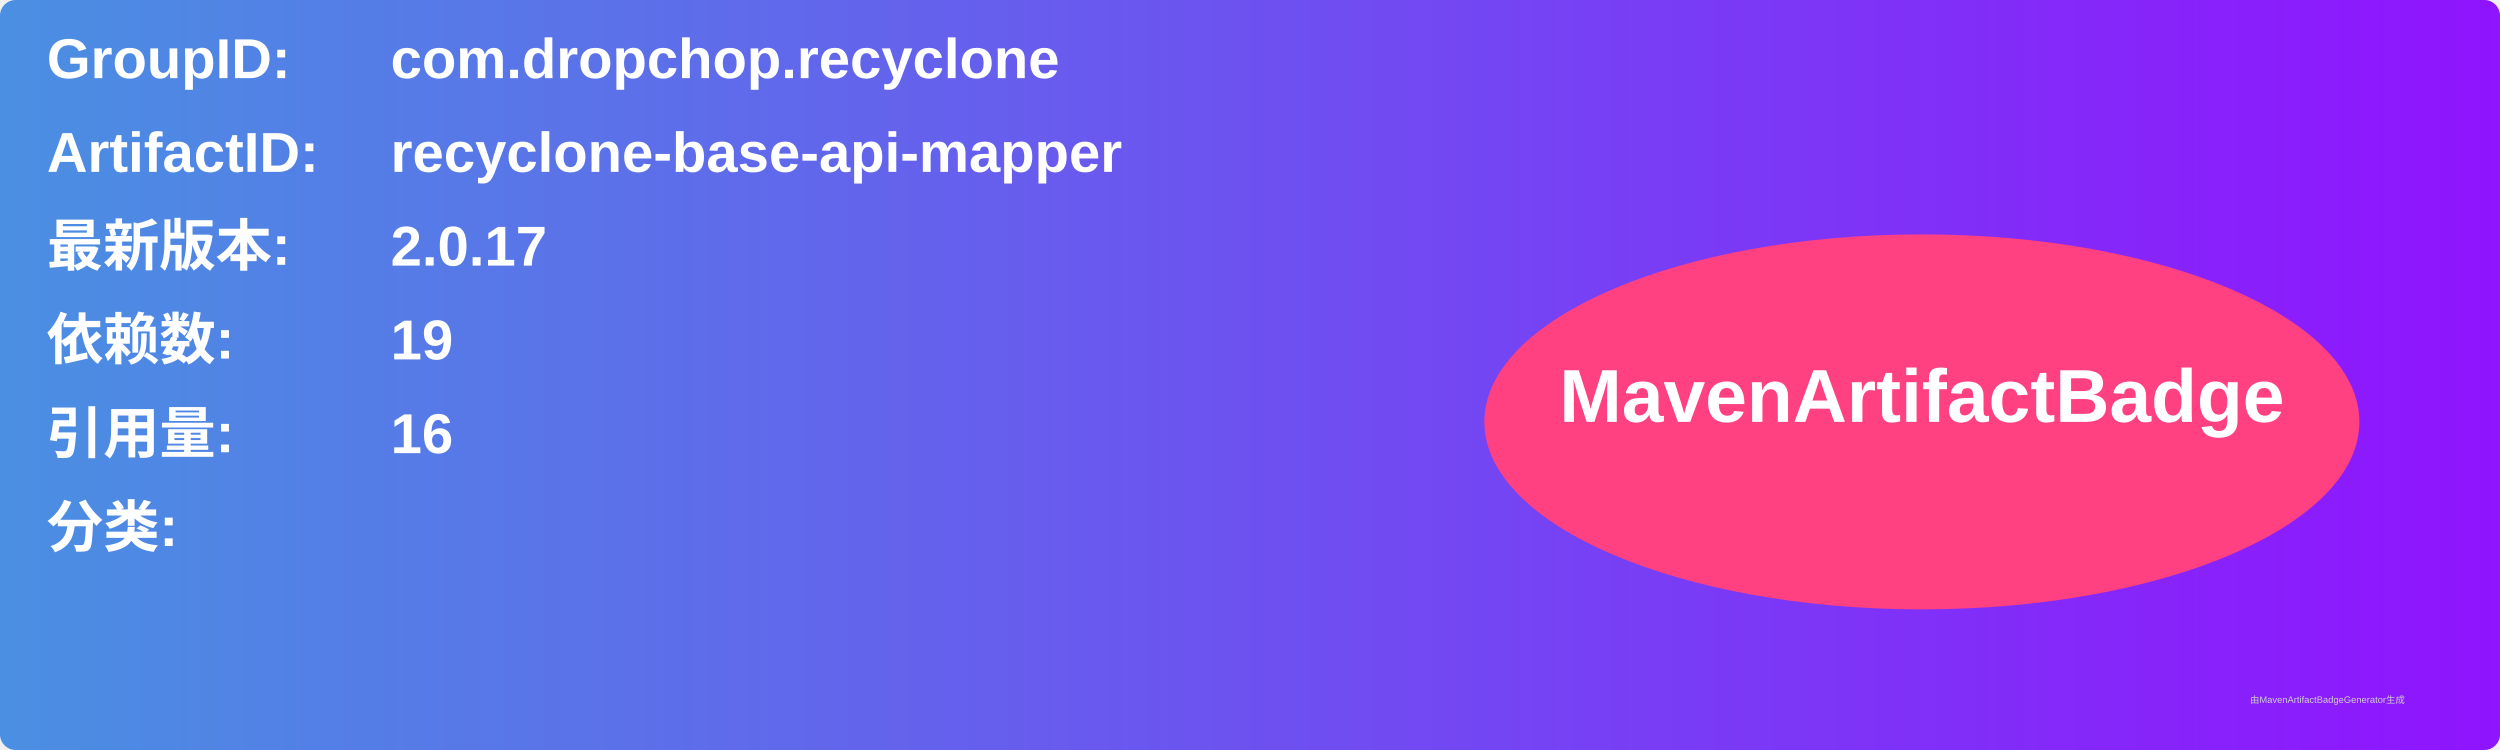
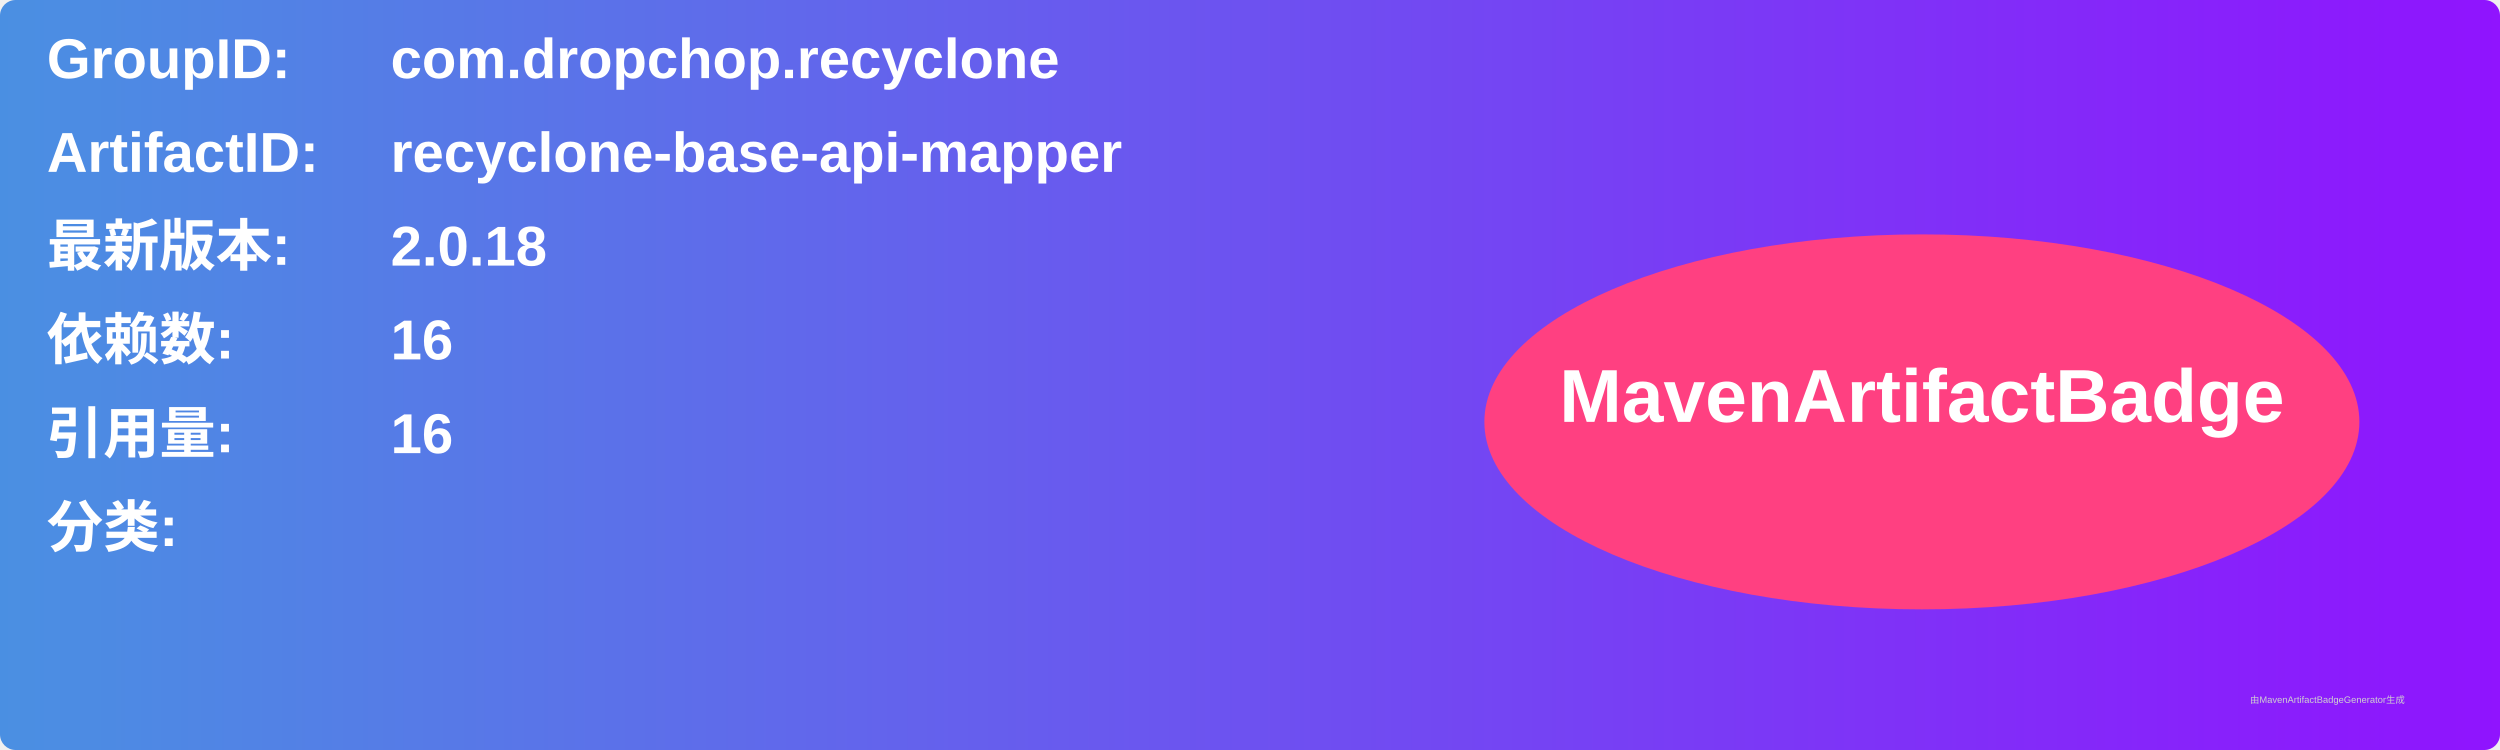
<svg xmlns="http://www.w3.org/2000/svg" width="800" height="240" viewBox="0 0 800 240">
  <linearGradient id="grad" x1="0%" y1="0%" x2="100%" y2="0%">
    <stop offset="0%" stop-color="#4a90e2" />
    <stop offset="100%" stop-color="#9013fe" />
  </linearGradient>
  <rect width="100%" height="100%" rx="5" ry="5" fill="url(#grad)" />
  <g transform="translate(15, 15)">
    <text x="0" y="10" font-family="Arial" font-size="18" fill="white" font-weight="bold" width="260">GroupID:</text>
    <text x="110" y="10" font-family="Arial" font-size="18" fill="white" font-weight="bold" width="460">com.dropchop.recyclone</text>
    <text x="0" y="40" font-family="Arial" font-size="18" fill="white" font-weight="bold" width="260">ArtifactID:</text>
    <text x="110" y="40" font-family="Arial" font-size="18" fill="white" font-weight="bold" width="460">recyclone-base-api-mapper</text>
    <text x="0" y="70" font-family="Arial" font-size="18" fill="white" font-weight="bold">最新版本:</text>
    <text x="110" y="70" font-family="Arial" font-size="18" fill="white" font-weight="bold">
-       <tspan font-weight="bold">2.0.17</tspan>
+       <tspan font-weight="bold">2.0.18</tspan>
    </text>
    <text x="0" y="100" font-family="Arial" font-size="18" fill="white" font-weight="bold">依赖数: </text>
    <text x="110" y="100" font-family="Arial" font-size="18" fill="white">
-       <tspan font-weight="bold">19</tspan>
+       <tspan font-weight="bold">16</tspan>
    </text>
    <text x="0" y="130" font-family="Arial" font-size="18" fill="white" font-weight="bold">引用量: </text>
    <text x="110" y="130" font-family="Arial" font-size="18" fill="white">
      <tspan font-weight="bold">16</tspan>
    </text>
    <text x="0" y="160" font-family="Arial" font-size="18" fill="white" font-weight="bold">分类:</text>
    <text x="10" y="190" font-family="Arial" font-size="10" fill="white">
      <tspan font-weight="bold" />
    </text>
    <ellipse cx="600" cy="120" rx="140" ry="60" fill="#ff4081" />
    <text x="600" y="120" text-anchor="middle" font-family="Arial" font-size="24" fill="white" font-weight="bold">MavenArtifactBadge</text>
  </g>
  <text x="720" y="225" font-family="Arial" font-size="3" fill="#d0d0d0">由MavenArtifactBadgeGenerator生成</text>
</svg>
